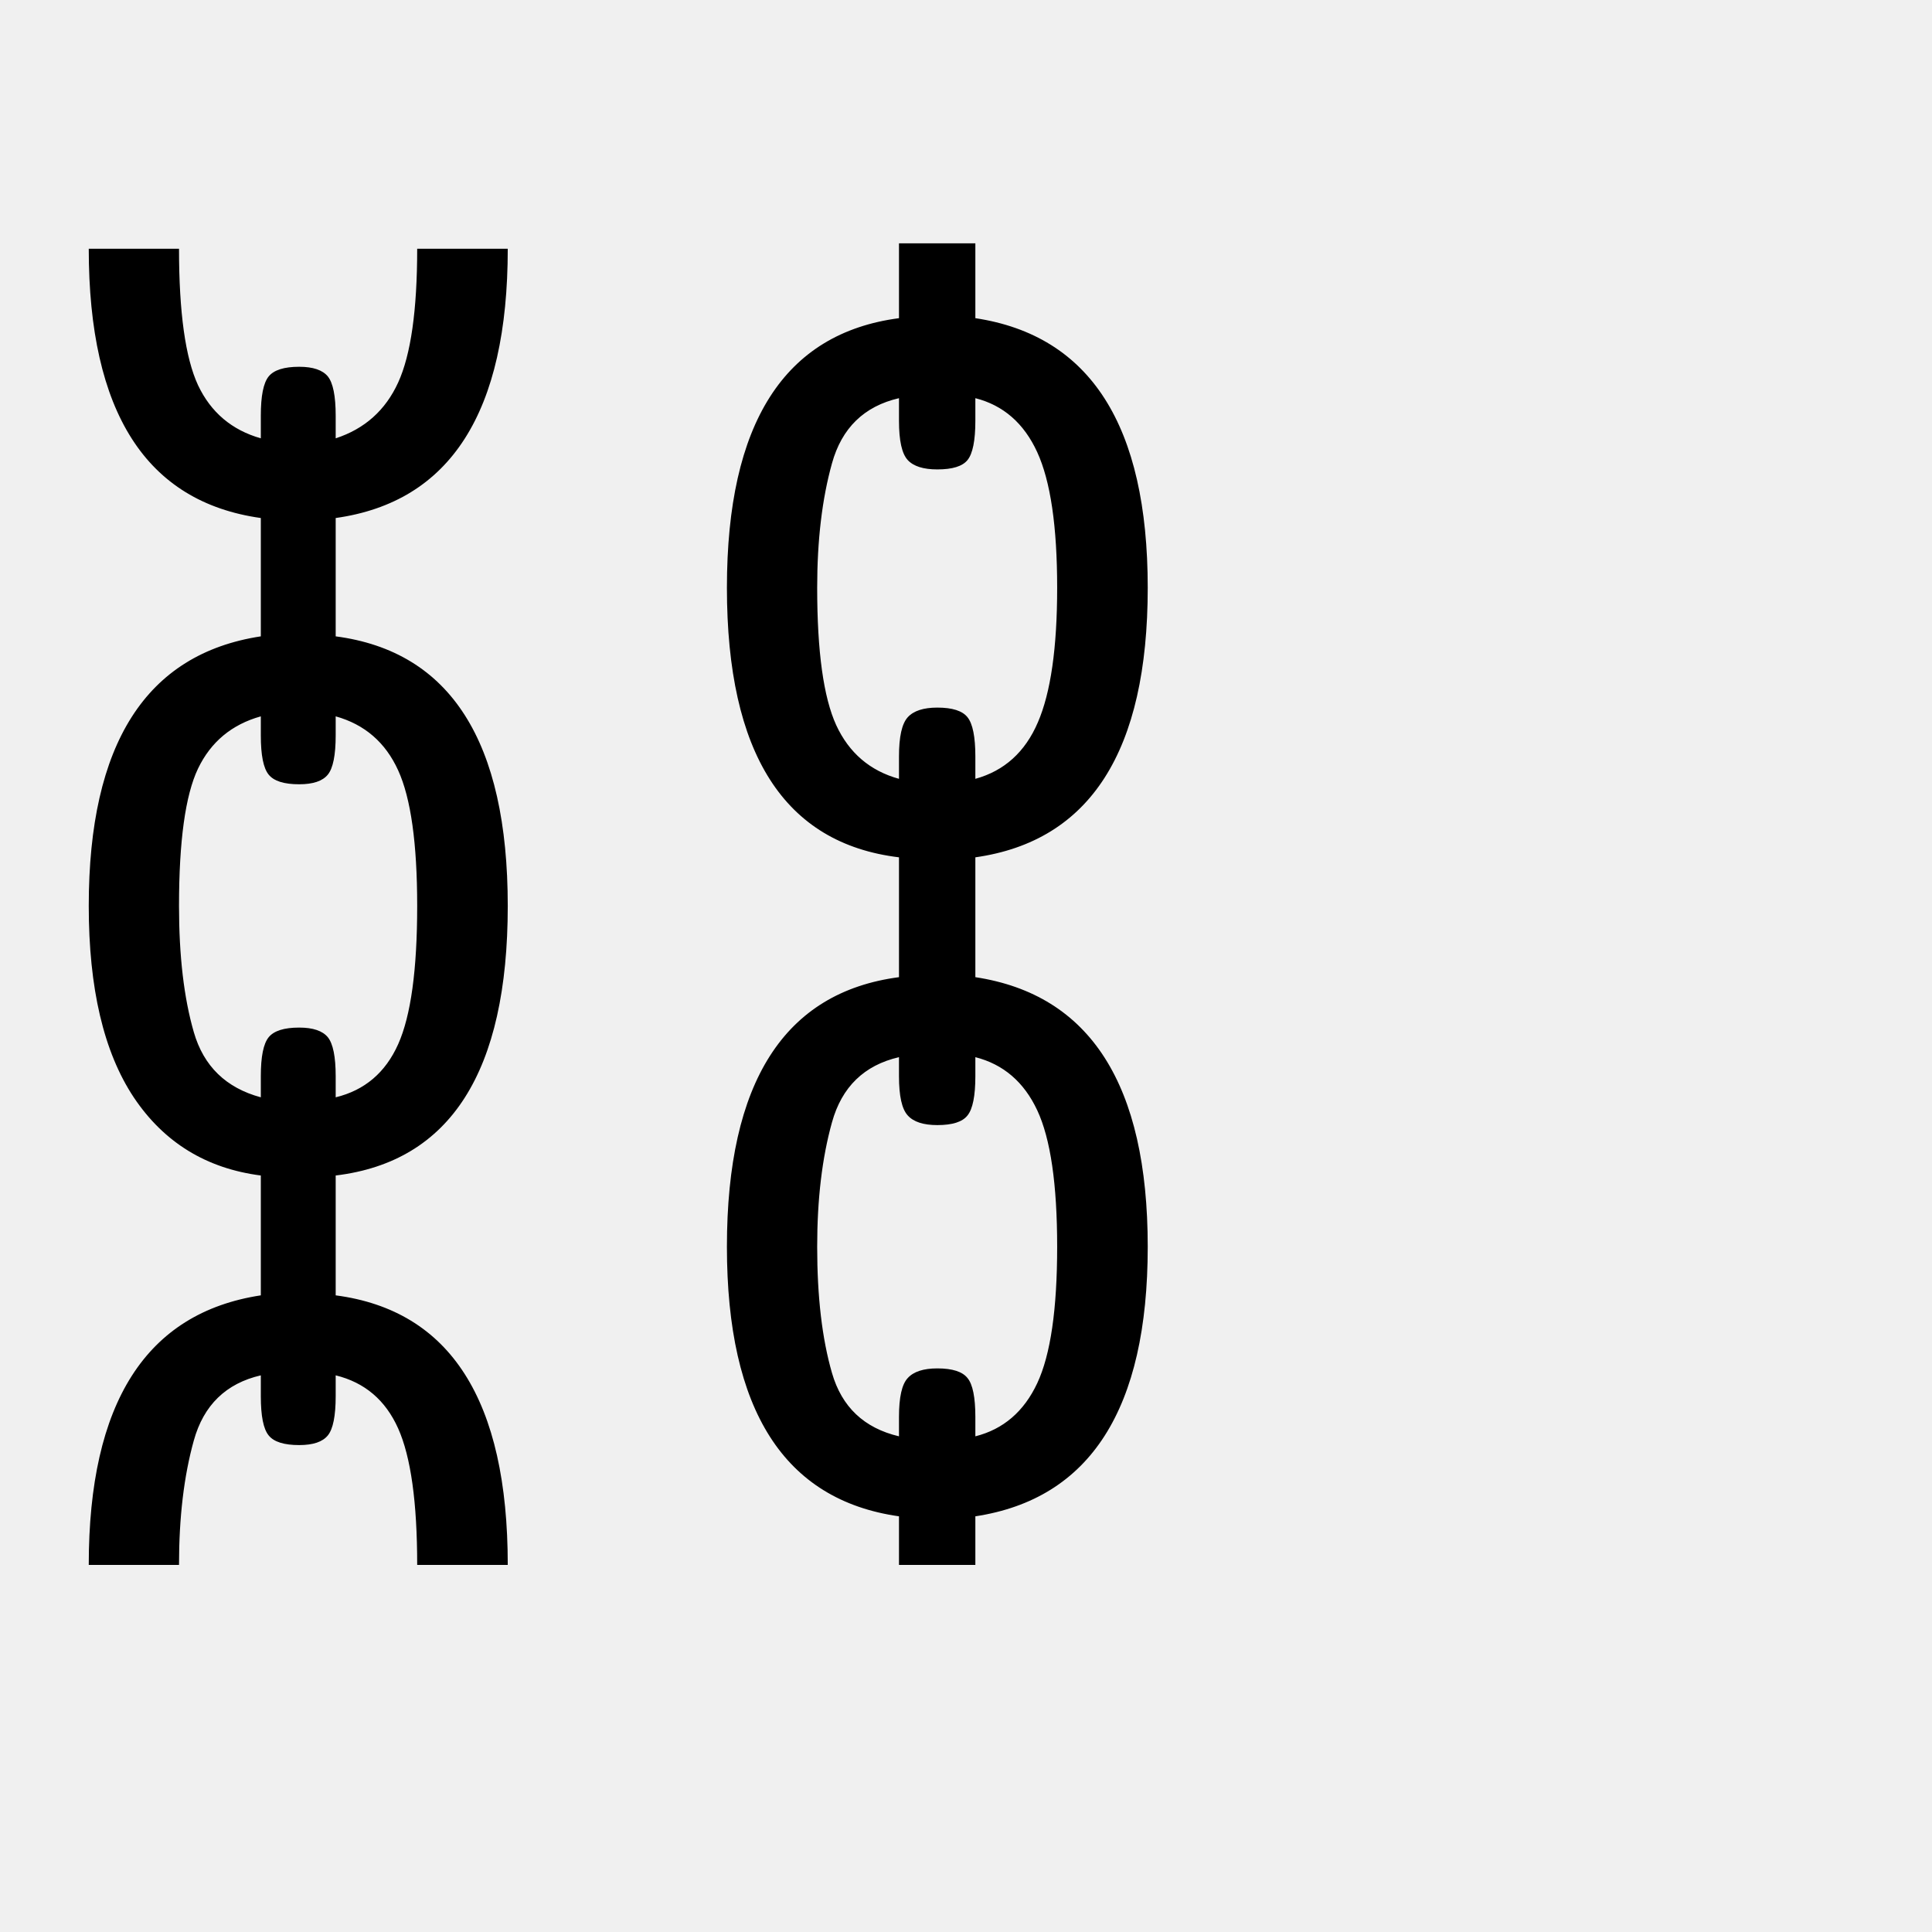
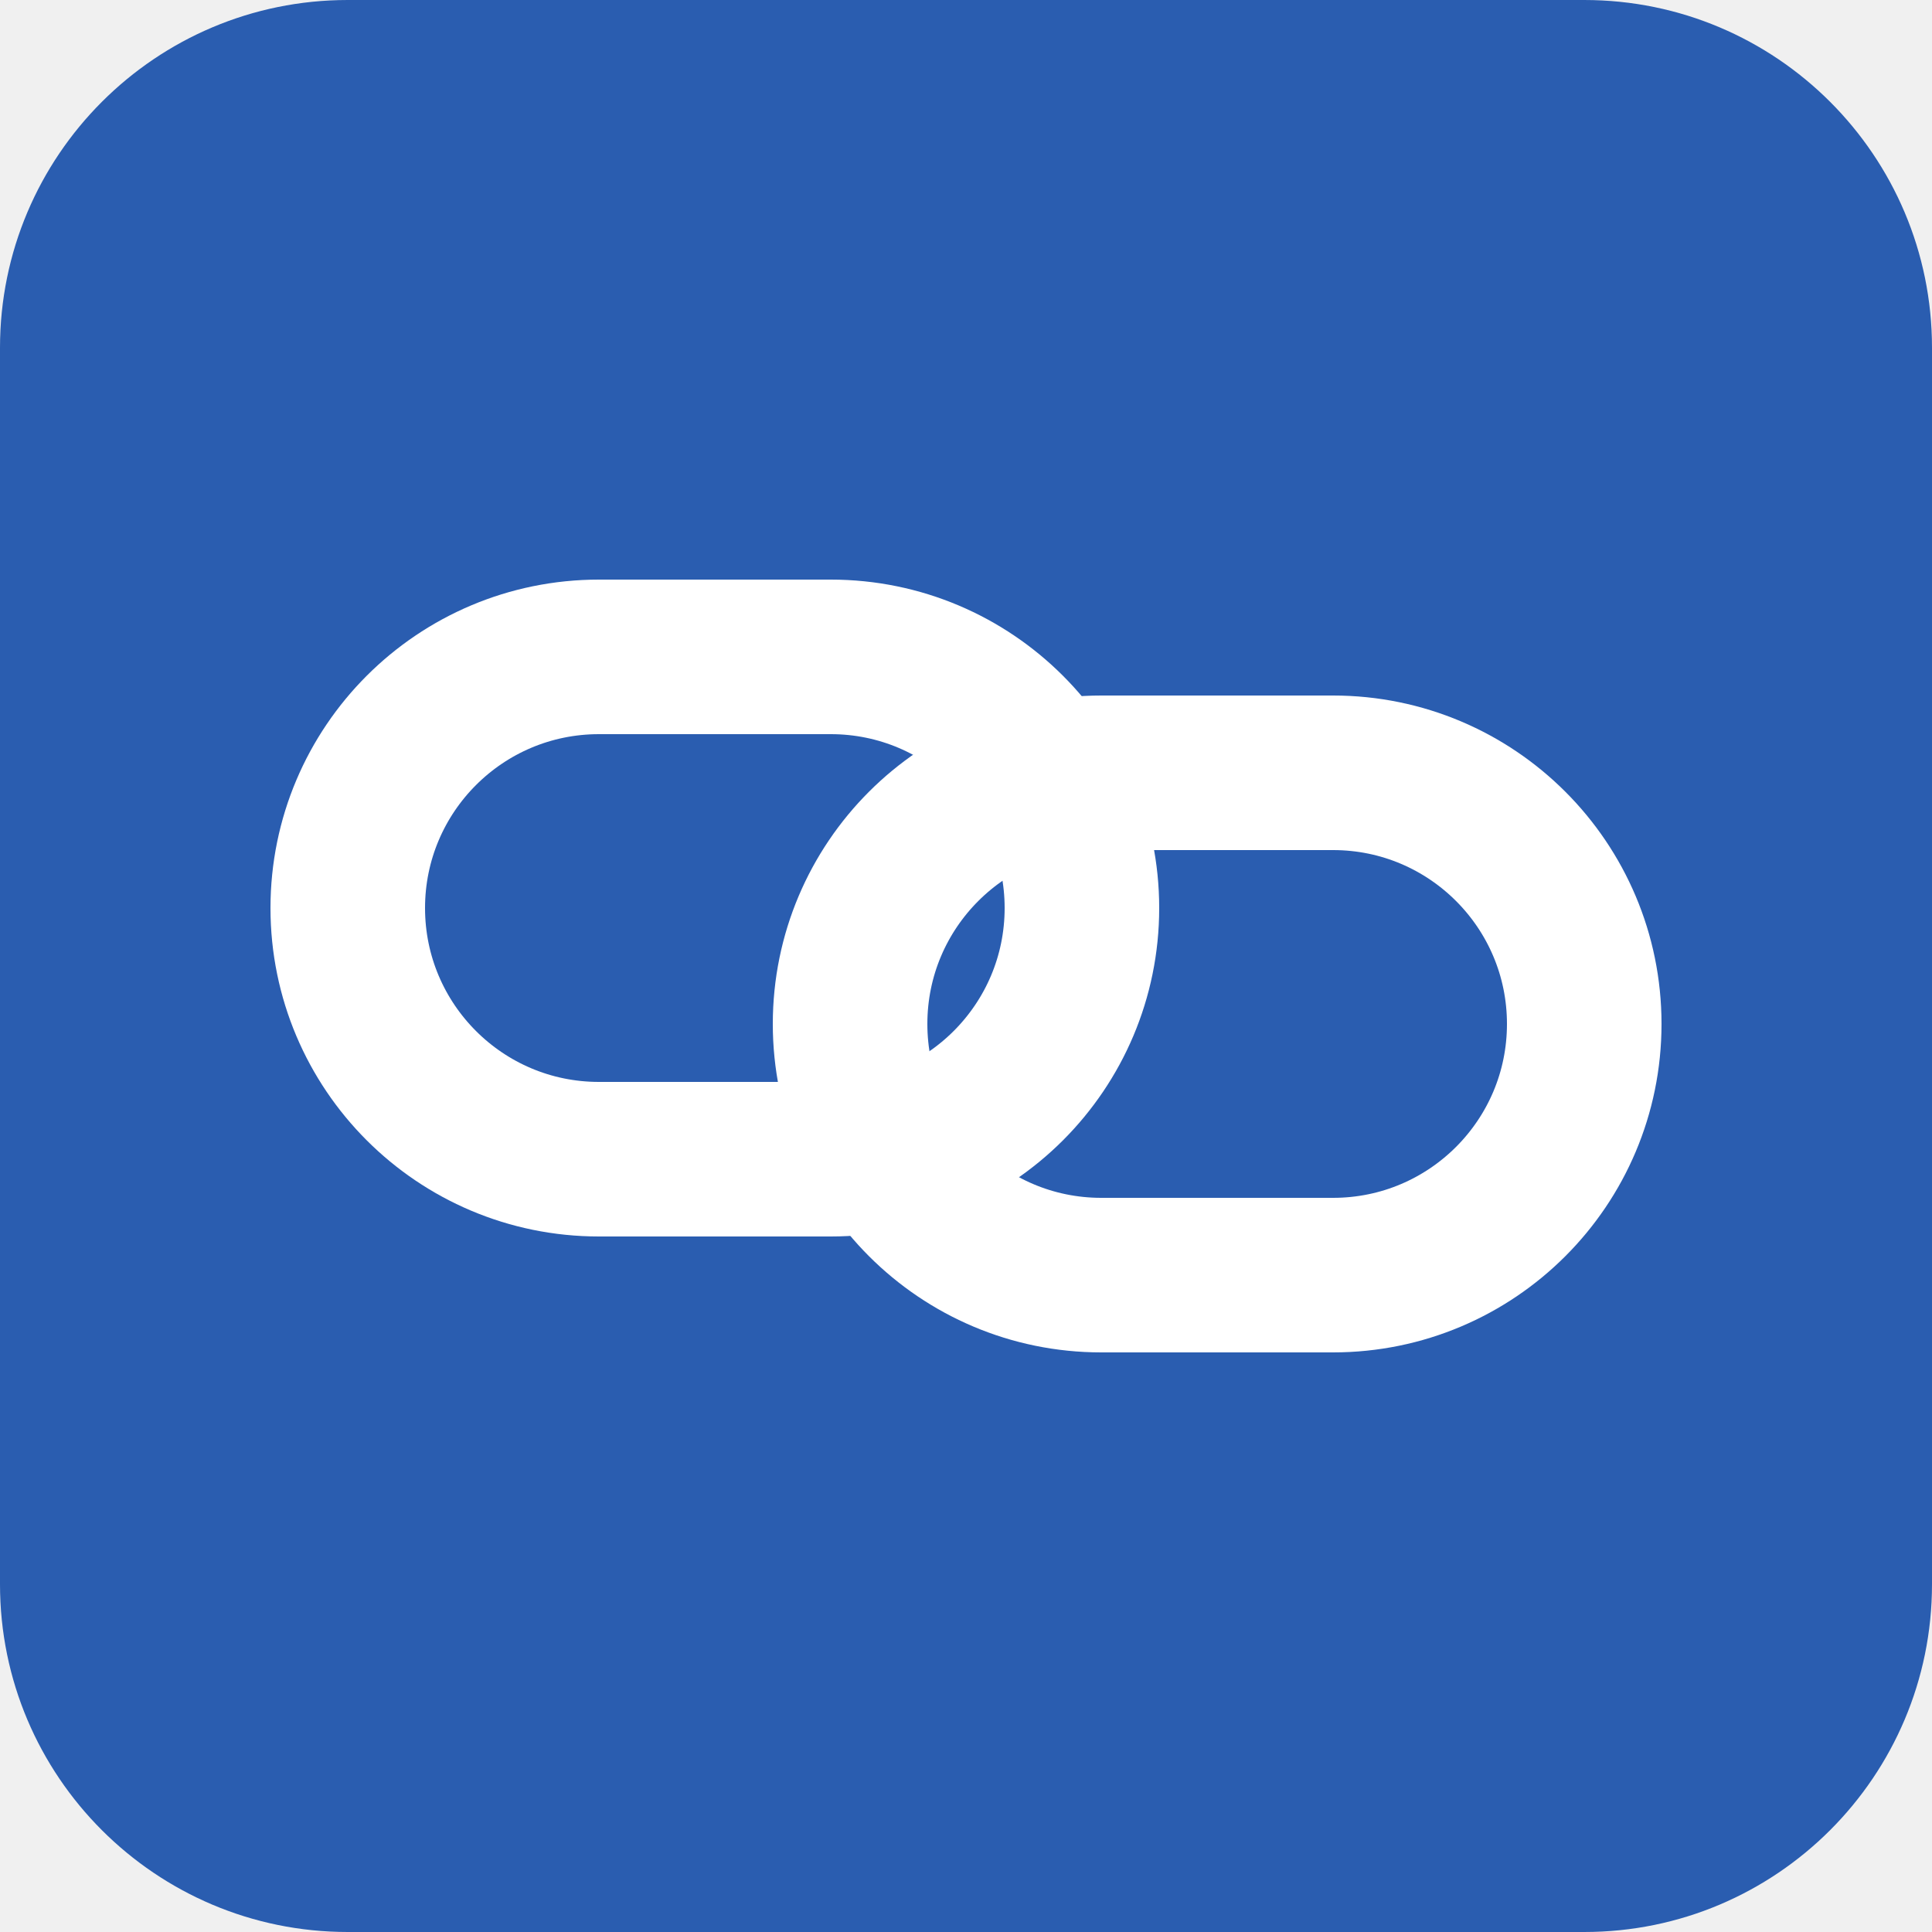
- <svg xmlns="http://www.w3.org/2000/svg" viewBox="0 0 100 100">
-   <text y=".9em" font-size="90">⛓</text>
+ <svg xmlns="http://www.w3.org/2000/svg" viewBox="0 0 100 100" role="img" aria-label="Azure Emulators">
+   <rect width="100" height="100" rx="18" fill="#2a5db0" />
+   <g fill="none" stroke="#fff" stroke-width="8" stroke-linecap="round">
+     <rect x="18" y="34" width="38" height="26" rx="13" />
+     <rect x="44" y="40" width="38" height="26" rx="13" />
+   </g>
</svg>
